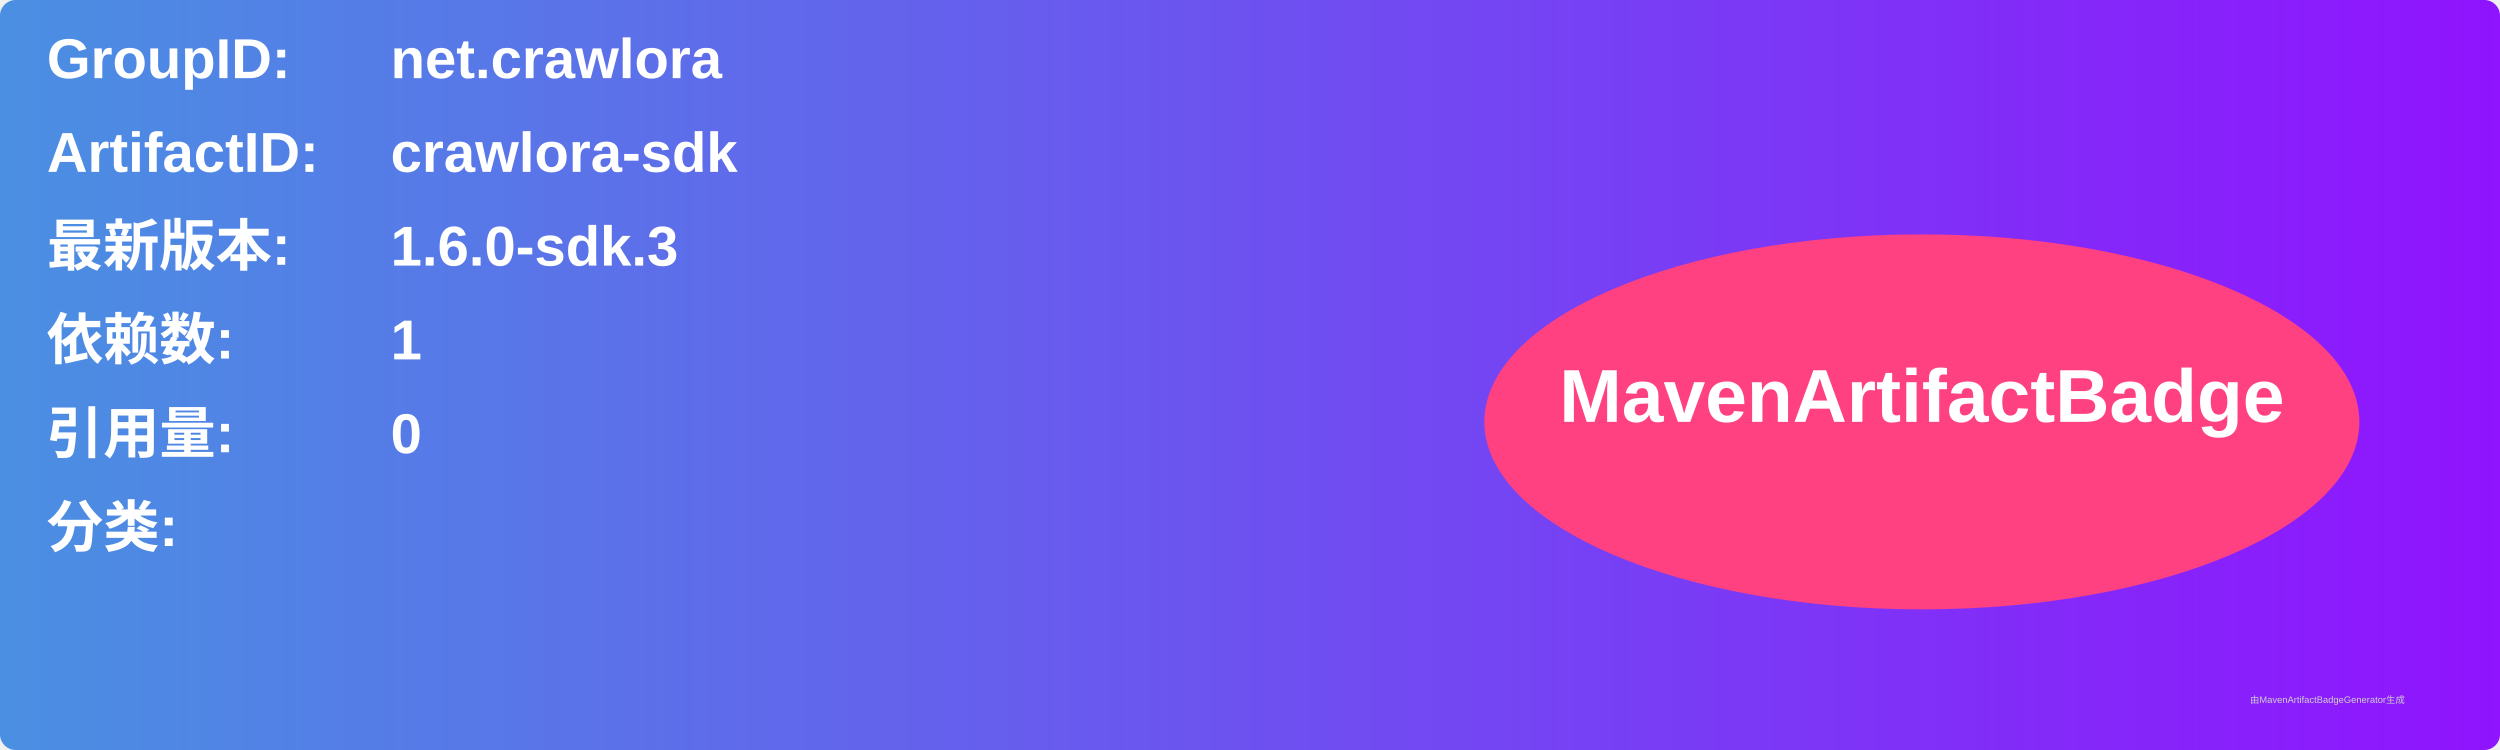
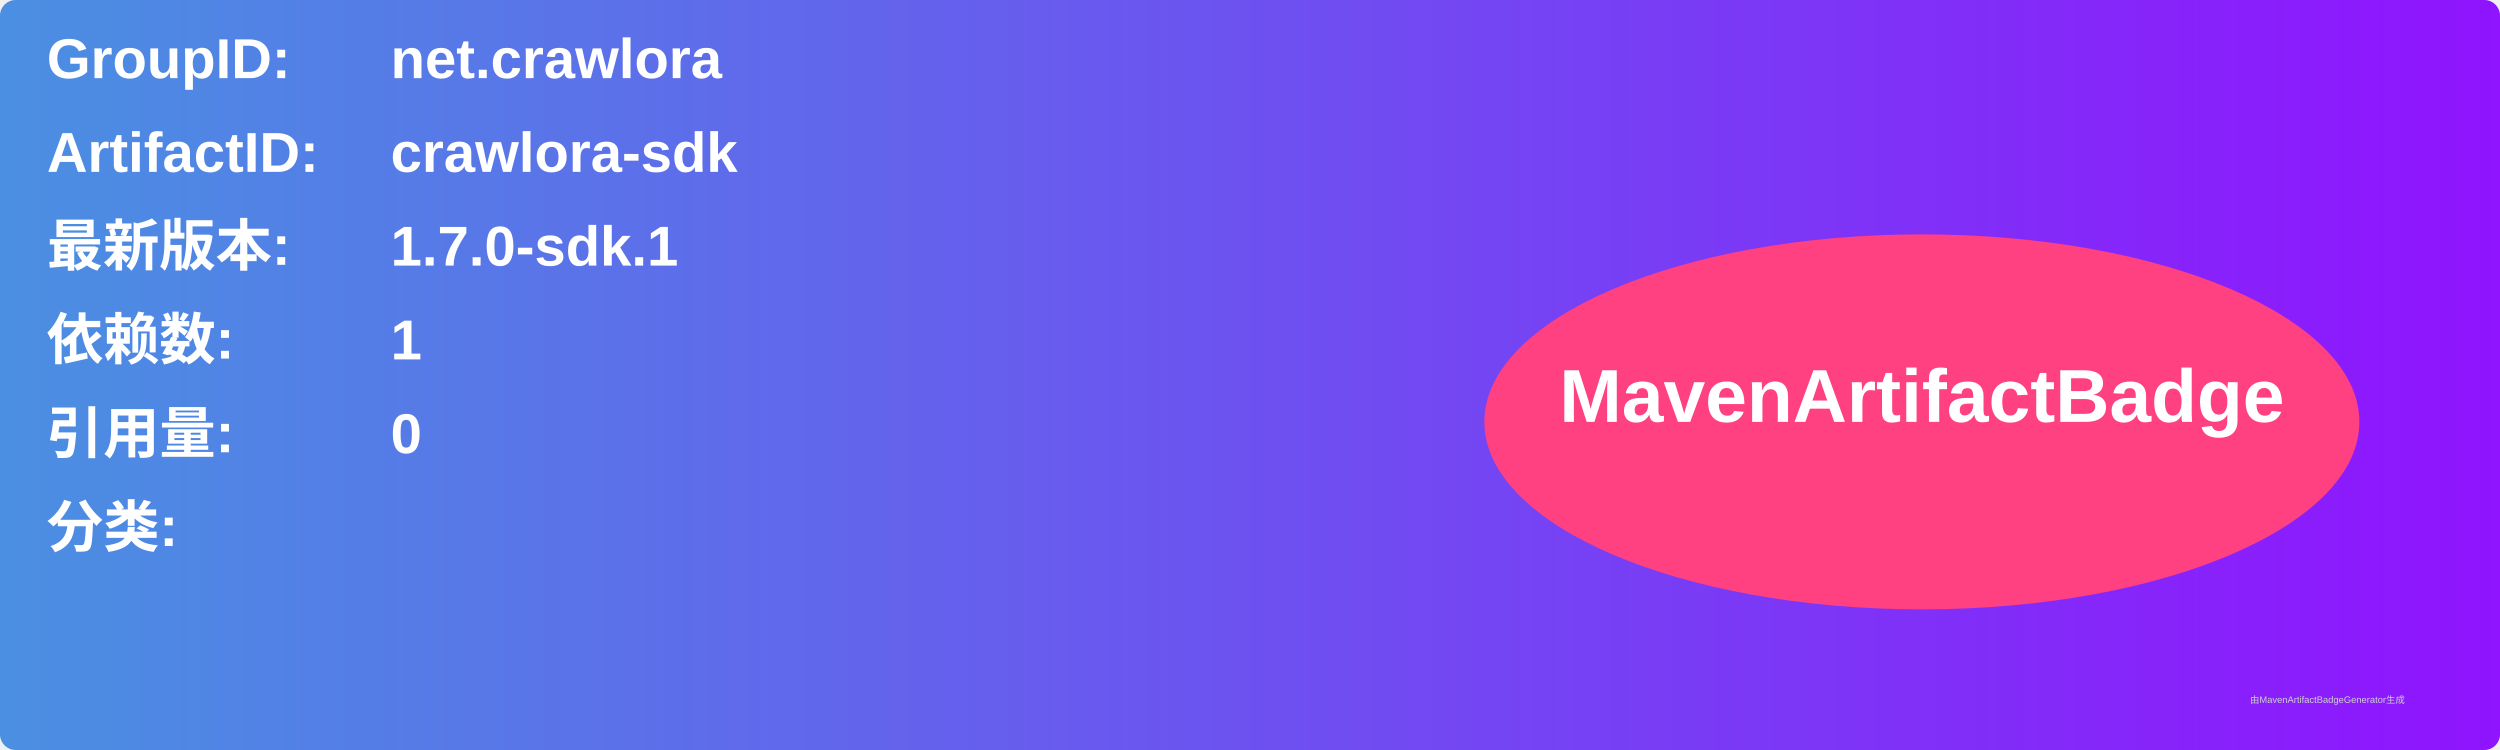
<svg xmlns="http://www.w3.org/2000/svg" width="800" height="240" viewBox="0 0 800 240">
  <linearGradient id="grad" x1="0%" y1="0%" x2="100%" y2="0%">
    <stop offset="0%" stop-color="#4a90e2" />
    <stop offset="100%" stop-color="#9013fe" />
  </linearGradient>
  <rect width="100%" height="100%" rx="5" ry="5" fill="url(#grad)" />
  <g transform="translate(15, 15)">
    <text x="0" y="10" font-family="Arial" font-size="18" fill="white" font-weight="bold" width="260">GroupID:</text>
    <text x="110" y="10" font-family="Arial" font-size="18" fill="white" font-weight="bold" width="460">net.crawlora</text>
    <text x="0" y="40" font-family="Arial" font-size="18" fill="white" font-weight="bold" width="260">ArtifactID:</text>
    <text x="110" y="40" font-family="Arial" font-size="18" fill="white" font-weight="bold" width="460">crawlora-sdk</text>
    <text x="0" y="70" font-family="Arial" font-size="18" fill="white" font-weight="bold">最新版本:</text>
    <text x="110" y="70" font-family="Arial" font-size="18" fill="white" font-weight="bold">
-       <tspan font-weight="bold">1.6.0-sdk.3</tspan>
+       <tspan font-weight="bold">1.7.0-sdk.1</tspan>
    </text>
    <text x="0" y="100" font-family="Arial" font-size="18" fill="white" font-weight="bold">依赖数: </text>
    <text x="110" y="100" font-family="Arial" font-size="18" fill="white">
      <tspan font-weight="bold">1</tspan>
    </text>
    <text x="0" y="130" font-family="Arial" font-size="18" fill="white" font-weight="bold">引用量: </text>
    <text x="110" y="130" font-family="Arial" font-size="18" fill="white">
      <tspan font-weight="bold">0</tspan>
    </text>
    <text x="0" y="160" font-family="Arial" font-size="18" fill="white" font-weight="bold">分类:</text>
    <text x="10" y="190" font-family="Arial" font-size="10" fill="white">
      <tspan font-weight="bold" />
    </text>
    <ellipse cx="600" cy="120" rx="140" ry="60" fill="#ff4081" />
    <text x="600" y="120" text-anchor="middle" font-family="Arial" font-size="24" fill="white" font-weight="bold">MavenArtifactBadge</text>
  </g>
  <text x="720" y="225" font-family="Arial" font-size="3" fill="#d0d0d0">由MavenArtifactBadgeGenerator生成</text>
</svg>
